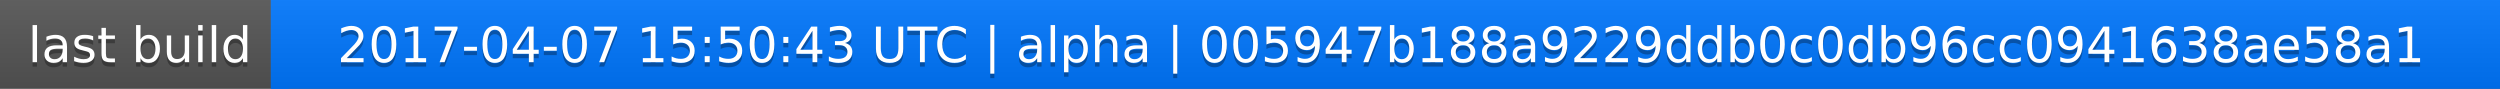
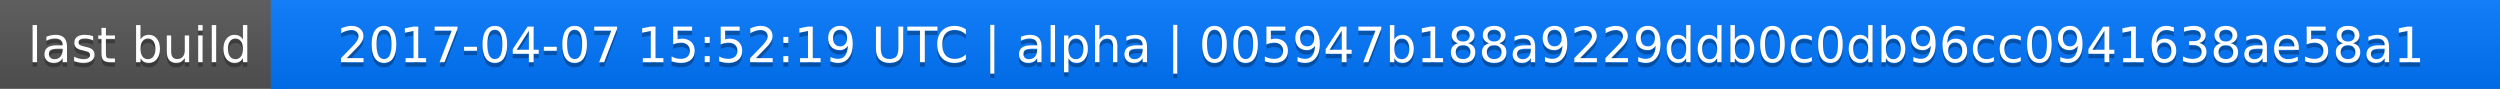
<svg xmlns="http://www.w3.org/2000/svg" width="563" height="20">
  <linearGradient id="a" x2="0" y2="100%">
    <stop offset="0" stop-color="#bbb" stop-opacity=".1" />
    <stop offset="1" stop-opacity=".1" />
  </linearGradient>
  <rect rx="0" width="563" height="20" fill="#555" />
  <rect rx="0" x="61" width="502" height="20" fill="#07f" />
  <path fill="#07f" d="M61 0h4v20h-4z" />
  <rect rx="0" width="563" height="20" fill="url(#a)" />
  <g fill="#fff" text-anchor="middle" font-family="DejaVu Sans,Verdana,Geneva,sans-serif" font-size="11">
    <text x="31.5" y="15" fill="#010101" fill-opacity=".3">last build</text>
    <text x="31.5" y="14">last build</text>
-     <text x="311" y="15" fill="#010101" fill-opacity=".3">2017-04-07 15:50:43 UTC | alpha | 005947b188a9229ddb0c0db96cc0941638ae58a1</text>
-     <text x="311" y="14">2017-04-07 15:50:43 UTC | alpha | 005947b188a9229ddb0c0db96cc0941638ae58a1</text>
+     <text x="311" y="15" fill="#010101" fill-opacity=".3">2017-04-07 15:52:19 UTC | alpha | 005947b188a9229ddb0c0db96cc0941638ae58a1</text>
+     <text x="311" y="14">2017-04-07 15:52:19 UTC | alpha | 005947b188a9229ddb0c0db96cc0941638ae58a1</text>
  </g>
</svg>
